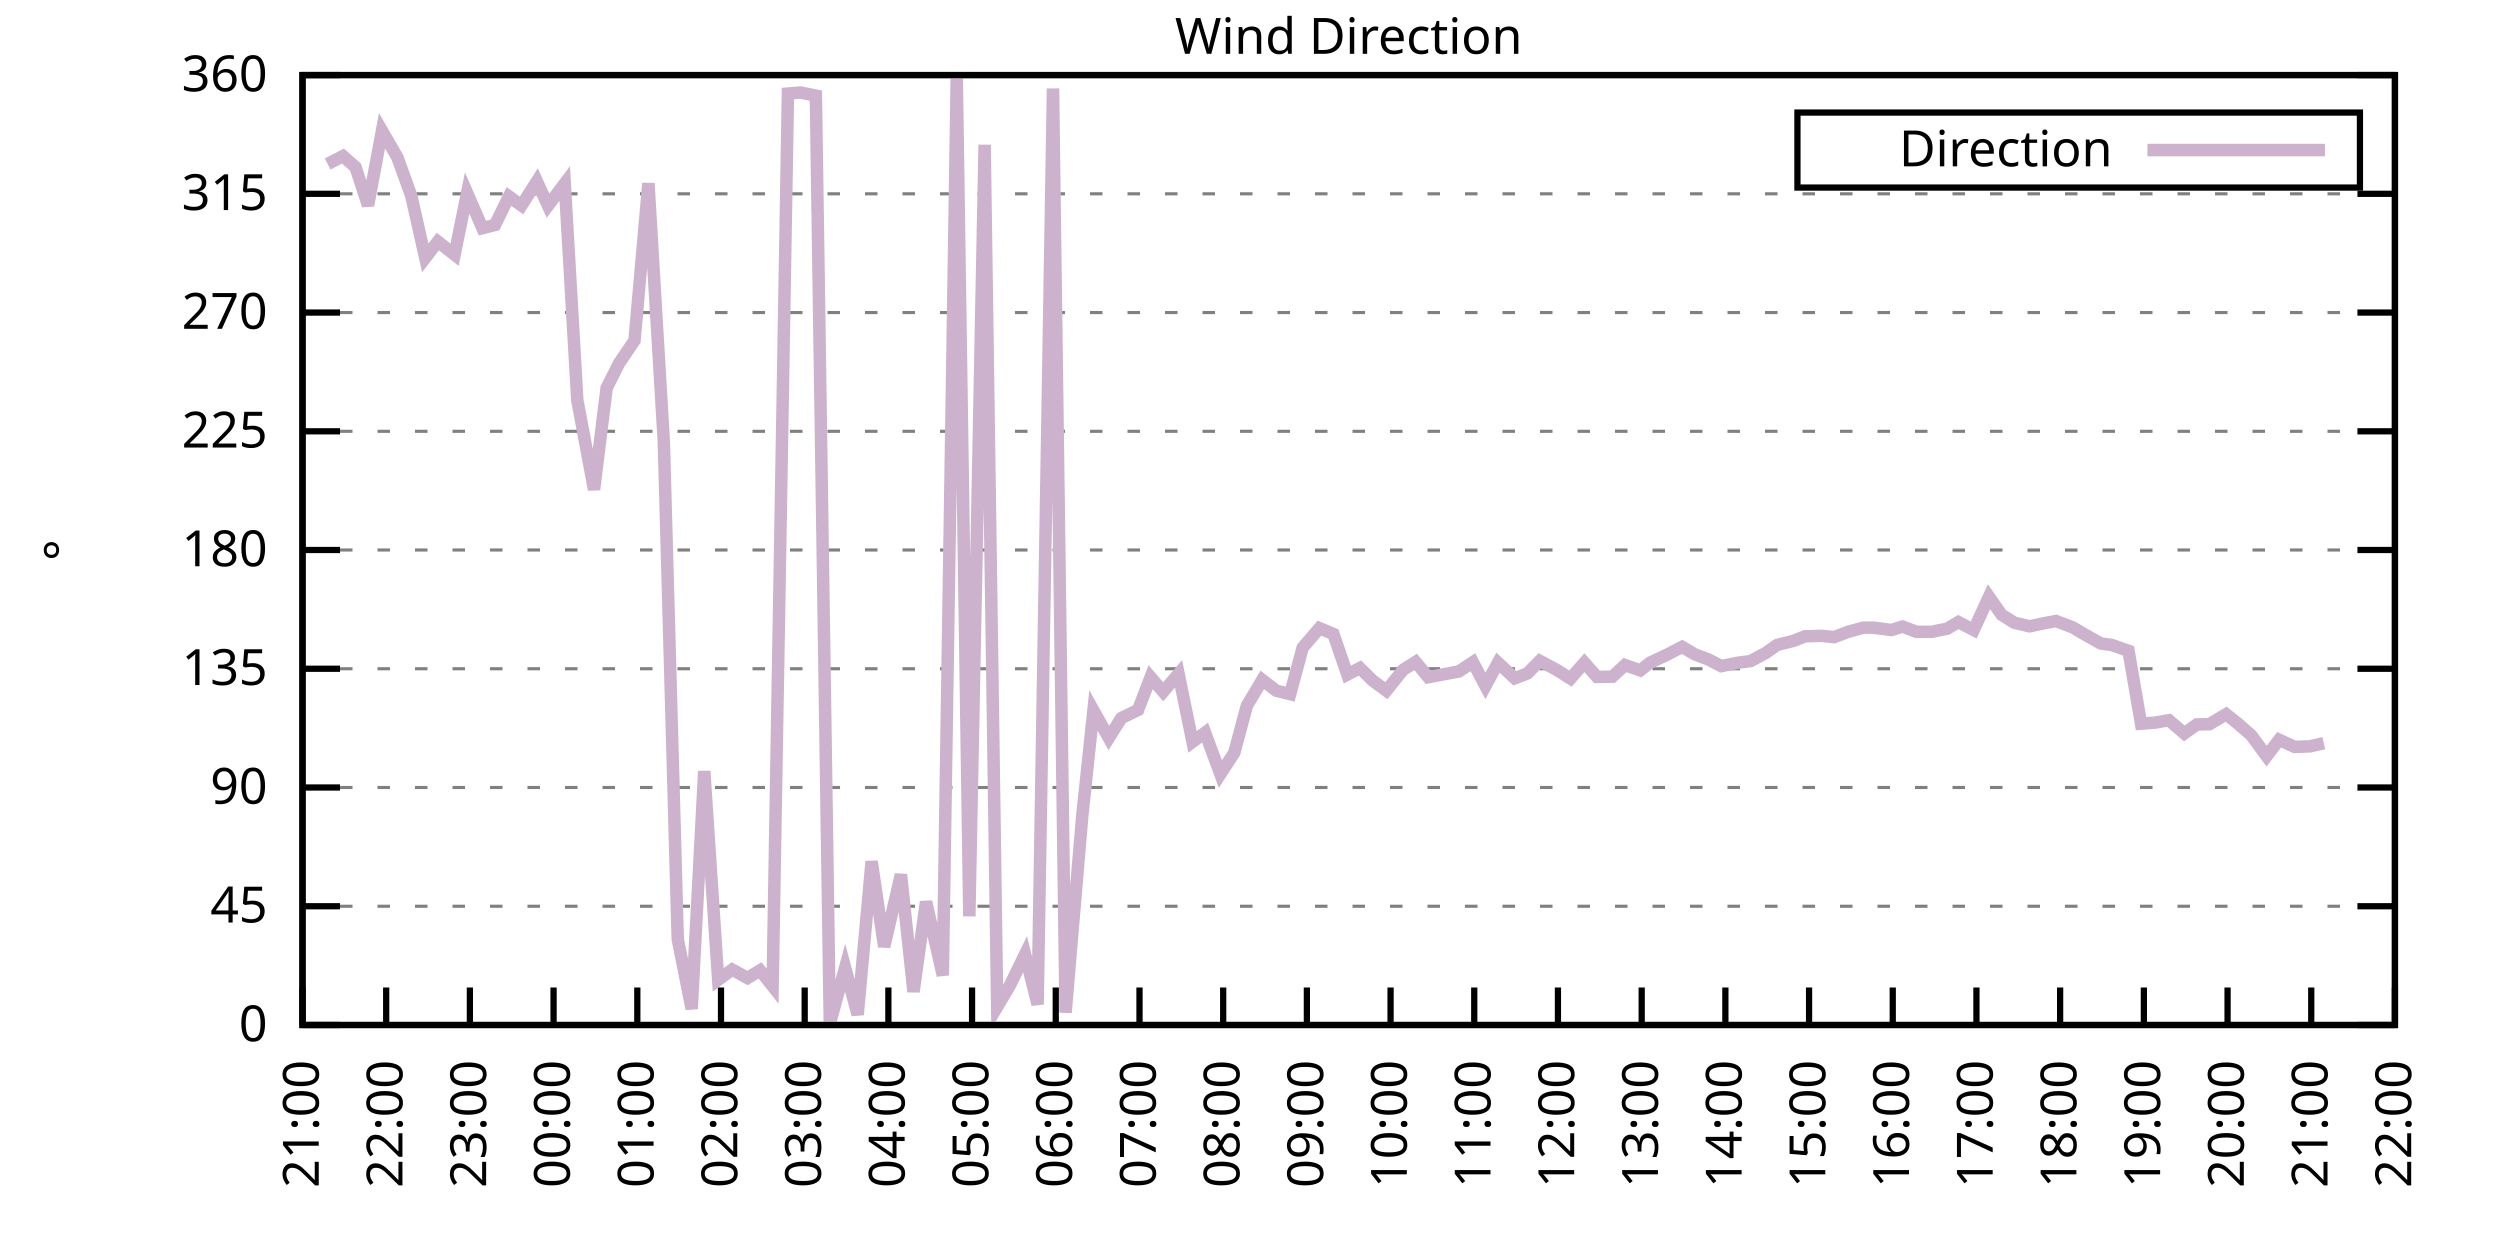
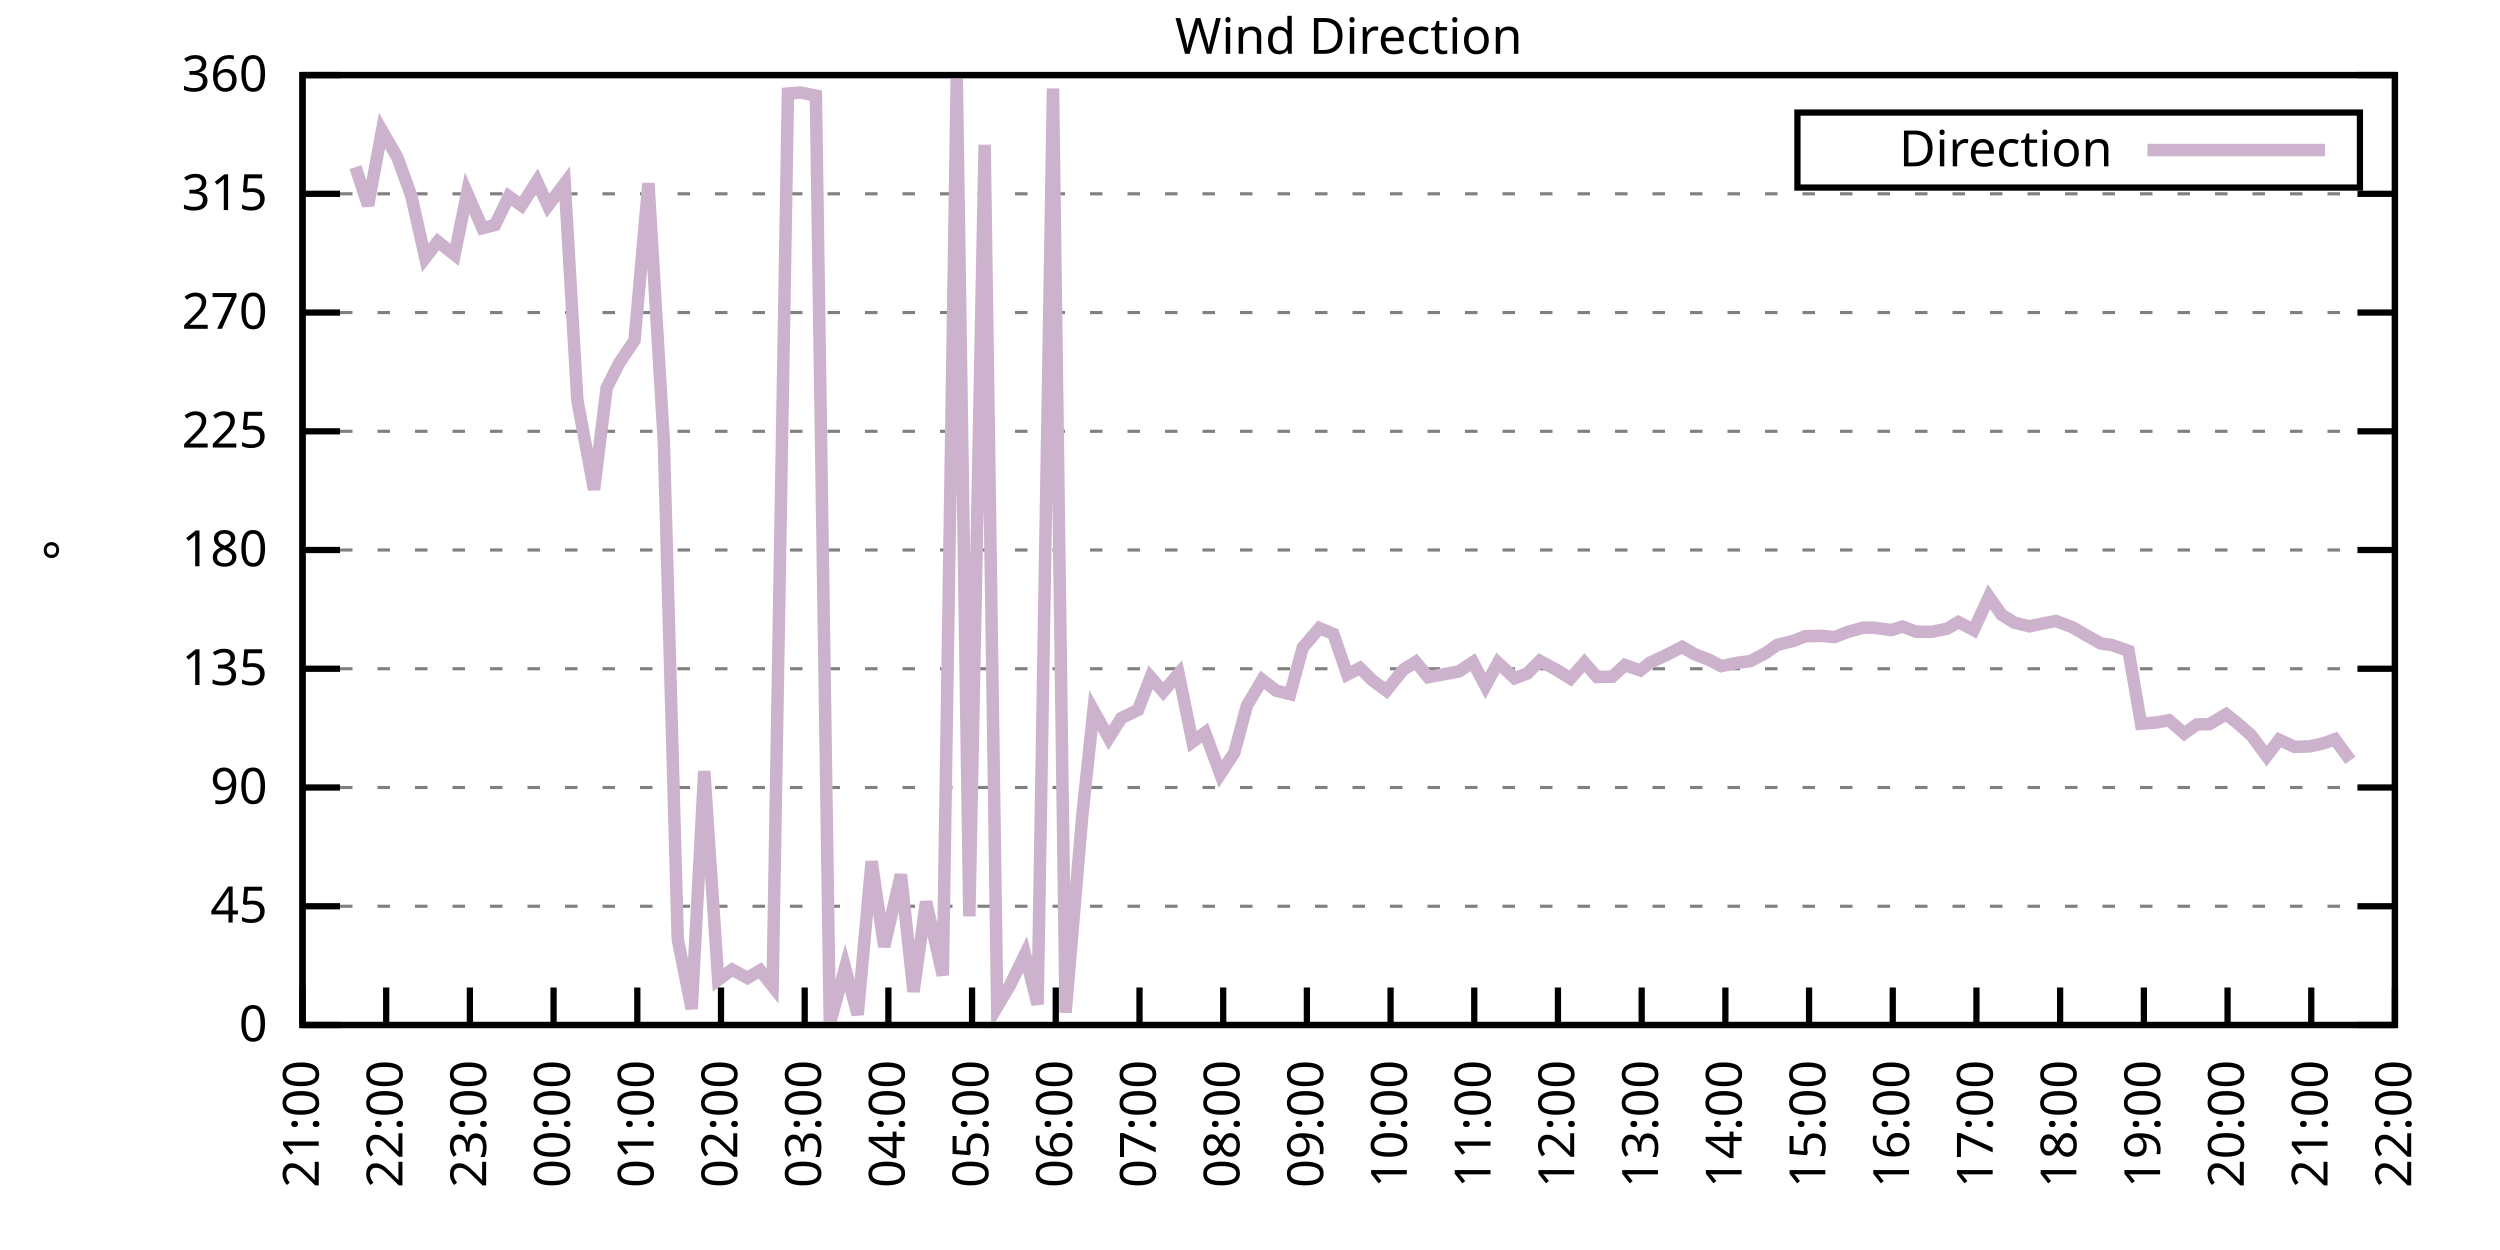
<svg xmlns="http://www.w3.org/2000/svg" xmlns:xlink="http://www.w3.org/1999/xlink" width="400" height="200" viewBox="0 0 400 200">
  <g id="gnuplot_canvas">
    <rect x="0" y="0" width="400" height="200" fill="none" />
    <defs>
      <circle id="gpDot" r="0.5" stroke-width="0.5" stroke="currentColor" />
      <path id="gpPt0" stroke-width="0.333" stroke="currentColor" d="M-1,0 h2 M0,-1 v2" />
      <path id="gpPt1" stroke-width="0.333" stroke="currentColor" d="M-1,-1 L1,1 M1,-1 L-1,1" />
      <path id="gpPt2" stroke-width="0.333" stroke="currentColor" d="M-1,0 L1,0 M0,-1 L0,1 M-1,-1 L1,1 M-1,1 L1,-1" />
      <rect id="gpPt3" stroke-width="0.333" stroke="currentColor" x="-1" y="-1" width="2" height="2" />
      <rect id="gpPt4" stroke-width="0.333" stroke="currentColor" fill="currentColor" x="-1" y="-1" width="2" height="2" />
      <circle id="gpPt5" stroke-width="0.333" stroke="currentColor" cx="0" cy="0" r="1" />
      <use xlink:href="#gpPt5" id="gpPt6" fill="currentColor" stroke="none" />
      <path id="gpPt7" stroke-width="0.333" stroke="currentColor" d="M0,-1.33 L-1.33,0.67 L1.33,0.67 z" />
      <use xlink:href="#gpPt7" id="gpPt8" fill="currentColor" stroke="none" />
      <use xlink:href="#gpPt7" id="gpPt9" stroke="currentColor" transform="rotate(180)" />
      <use xlink:href="#gpPt9" id="gpPt10" fill="currentColor" stroke="none" />
      <use xlink:href="#gpPt3" id="gpPt11" stroke="currentColor" transform="rotate(45)" />
      <use xlink:href="#gpPt11" id="gpPt12" fill="currentColor" stroke="none" />
      <path id="gpPt13" stroke-width="0.333" stroke="currentColor" d="M0,1.330 L1.265,0.411 L0.782,-1.067 L-0.782,-1.076 L-1.265,0.411 z" />
      <use xlink:href="#gpPt13" id="gpPt14" fill="currentColor" stroke="none" />
      <filter id="textbox" filterUnits="objectBoundingBox" x="0" y="0" height="1" width="1">
        <feFlood flood-color="white" flood-opacity="1" result="bgnd" />
        <feComposite in="SourceGraphic" in2="bgnd" operator="atop" />
      </filter>
      <filter id="greybox" filterUnits="objectBoundingBox" x="0" y="0" height="1" width="1">
        <feFlood flood-color="lightgrey" flood-opacity="1" result="grey" />
        <feComposite in="SourceGraphic" in2="grey" operator="atop" />
      </filter>
    </defs>
    <g fill="none" color="white" stroke="currentColor" stroke-width="1.00" stroke-linecap="butt" stroke-linejoin="miter">
</g>
    <g fill="none" color="black" stroke="currentColor" stroke-width="1.00" stroke-linecap="butt" stroke-linejoin="miter">
      <g stroke="none" shape-rendering="crispEdges">
        <polygon fill="rgb(255, 255, 255)" points="48.40,164.00 383.18,164.00 383.18,12.02 48.40,12.02 " />
      </g>
    </g>
    <g fill="none" color="black" stroke="currentColor" stroke-width="1.00" stroke-linecap="butt" stroke-linejoin="miter">
</g>
    <g fill="none" color="black" stroke="black" stroke-width="0.50" stroke-linecap="butt" stroke-linejoin="miter">
</g>
    <g fill="none" color="gray" stroke="currentColor" stroke-width="0.50" stroke-linecap="butt" stroke-linejoin="miter">
      <path stroke="gray" stroke-dasharray="2,4" class="gridline" d="M48.40,164.00 L383.19,164.00  " />
    </g>
    <g fill="none" color="gray" stroke="gray" stroke-width="1.00" stroke-linecap="butt" stroke-linejoin="miter">
</g>
    <g fill="none" color="black" stroke="currentColor" stroke-width="1.00" stroke-linecap="butt" stroke-linejoin="miter">
      <path stroke="black" d="M48.40,164.00 L54.40,164.00 M383.19,164.00 L377.19,164.00  " />
      <g transform="translate(42.80,166.60)" stroke="none" fill="black" font-family="Sans" font-size="8.00" text-anchor="end">
        <text>
          <tspan font-family="Sans"> 0</tspan>
        </text>
      </g>
    </g>
    <g fill="none" color="black" stroke="currentColor" stroke-width="1.00" stroke-linecap="butt" stroke-linejoin="miter">
</g>
    <g fill="none" color="black" stroke="black" stroke-width="0.50" stroke-linecap="butt" stroke-linejoin="miter">
</g>
    <g fill="none" color="gray" stroke="currentColor" stroke-width="0.50" stroke-linecap="butt" stroke-linejoin="miter">
      <path stroke="gray" stroke-dasharray="2,4" class="gridline" d="M48.40,145.00 L383.19,145.00  " />
    </g>
    <g fill="none" color="gray" stroke="gray" stroke-width="1.00" stroke-linecap="butt" stroke-linejoin="miter">
</g>
    <g fill="none" color="black" stroke="currentColor" stroke-width="1.00" stroke-linecap="butt" stroke-linejoin="miter">
      <path stroke="black" d="M48.40,145.00 L54.40,145.00 M383.19,145.00 L377.19,145.00  " />
      <g transform="translate(42.80,147.60)" stroke="none" fill="black" font-family="Sans" font-size="8.00" text-anchor="end">
        <text>
          <tspan font-family="Sans"> 45</tspan>
        </text>
      </g>
    </g>
    <g fill="none" color="black" stroke="currentColor" stroke-width="1.00" stroke-linecap="butt" stroke-linejoin="miter">
</g>
    <g fill="none" color="black" stroke="black" stroke-width="0.50" stroke-linecap="butt" stroke-linejoin="miter">
</g>
    <g fill="none" color="gray" stroke="currentColor" stroke-width="0.50" stroke-linecap="butt" stroke-linejoin="miter">
      <path stroke="gray" stroke-dasharray="2,4" class="gridline" d="M48.40,126.00 L383.19,126.00  " />
    </g>
    <g fill="none" color="gray" stroke="gray" stroke-width="1.00" stroke-linecap="butt" stroke-linejoin="miter">
</g>
    <g fill="none" color="black" stroke="currentColor" stroke-width="1.00" stroke-linecap="butt" stroke-linejoin="miter">
      <path stroke="black" d="M48.40,126.00 L54.40,126.00 M383.19,126.00 L377.19,126.00  " />
      <g transform="translate(42.80,128.60)" stroke="none" fill="black" font-family="Sans" font-size="8.00" text-anchor="end">
        <text>
          <tspan font-family="Sans"> 90</tspan>
        </text>
      </g>
    </g>
    <g fill="none" color="black" stroke="currentColor" stroke-width="1.00" stroke-linecap="butt" stroke-linejoin="miter">
</g>
    <g fill="none" color="black" stroke="black" stroke-width="0.50" stroke-linecap="butt" stroke-linejoin="miter">
</g>
    <g fill="none" color="gray" stroke="currentColor" stroke-width="0.50" stroke-linecap="butt" stroke-linejoin="miter">
      <path stroke="gray" stroke-dasharray="2,4" class="gridline" d="M48.40,107.00 L383.19,107.00  " />
    </g>
    <g fill="none" color="gray" stroke="gray" stroke-width="1.00" stroke-linecap="butt" stroke-linejoin="miter">
</g>
    <g fill="none" color="black" stroke="currentColor" stroke-width="1.00" stroke-linecap="butt" stroke-linejoin="miter">
      <path stroke="black" d="M48.40,107.00 L54.40,107.00 M383.19,107.00 L377.19,107.00  " />
      <g transform="translate(42.80,109.60)" stroke="none" fill="black" font-family="Sans" font-size="8.00" text-anchor="end">
        <text>
          <tspan font-family="Sans"> 135</tspan>
        </text>
      </g>
    </g>
    <g fill="none" color="black" stroke="currentColor" stroke-width="1.00" stroke-linecap="butt" stroke-linejoin="miter">
</g>
    <g fill="none" color="black" stroke="black" stroke-width="0.50" stroke-linecap="butt" stroke-linejoin="miter">
</g>
    <g fill="none" color="gray" stroke="currentColor" stroke-width="0.50" stroke-linecap="butt" stroke-linejoin="miter">
      <path stroke="gray" stroke-dasharray="2,4" class="gridline" d="M48.40,88.00 L383.19,88.00  " />
    </g>
    <g fill="none" color="gray" stroke="gray" stroke-width="1.00" stroke-linecap="butt" stroke-linejoin="miter">
</g>
    <g fill="none" color="black" stroke="currentColor" stroke-width="1.00" stroke-linecap="butt" stroke-linejoin="miter">
      <path stroke="black" d="M48.40,88.00 L54.40,88.00 M383.19,88.00 L377.19,88.00  " />
      <g transform="translate(42.80,90.60)" stroke="none" fill="black" font-family="Sans" font-size="8.00" text-anchor="end">
        <text>
          <tspan font-family="Sans"> 180</tspan>
        </text>
      </g>
    </g>
    <g fill="none" color="black" stroke="currentColor" stroke-width="1.00" stroke-linecap="butt" stroke-linejoin="miter">
</g>
    <g fill="none" color="black" stroke="black" stroke-width="0.50" stroke-linecap="butt" stroke-linejoin="miter">
</g>
    <g fill="none" color="gray" stroke="currentColor" stroke-width="0.50" stroke-linecap="butt" stroke-linejoin="miter">
      <path stroke="gray" stroke-dasharray="2,4" class="gridline" d="M48.40,69.01 L383.19,69.01  " />
    </g>
    <g fill="none" color="gray" stroke="gray" stroke-width="1.00" stroke-linecap="butt" stroke-linejoin="miter">
</g>
    <g fill="none" color="black" stroke="currentColor" stroke-width="1.00" stroke-linecap="butt" stroke-linejoin="miter">
      <path stroke="black" d="M48.40,69.01 L54.40,69.01 M383.19,69.01 L377.19,69.01  " />
      <g transform="translate(42.80,71.61)" stroke="none" fill="black" font-family="Sans" font-size="8.00" text-anchor="end">
        <text>
          <tspan font-family="Sans"> 225</tspan>
        </text>
      </g>
    </g>
    <g fill="none" color="black" stroke="currentColor" stroke-width="1.00" stroke-linecap="butt" stroke-linejoin="miter">
</g>
    <g fill="none" color="black" stroke="black" stroke-width="0.50" stroke-linecap="butt" stroke-linejoin="miter">
</g>
    <g fill="none" color="gray" stroke="currentColor" stroke-width="0.50" stroke-linecap="butt" stroke-linejoin="miter">
      <path stroke="gray" stroke-dasharray="2,4" class="gridline" d="M48.40,50.01 L383.19,50.01  " />
    </g>
    <g fill="none" color="gray" stroke="gray" stroke-width="1.00" stroke-linecap="butt" stroke-linejoin="miter">
</g>
    <g fill="none" color="black" stroke="currentColor" stroke-width="1.00" stroke-linecap="butt" stroke-linejoin="miter">
      <path stroke="black" d="M48.40,50.01 L54.40,50.01 M383.19,50.01 L377.19,50.01  " />
      <g transform="translate(42.80,52.61)" stroke="none" fill="black" font-family="Sans" font-size="8.00" text-anchor="end">
        <text>
          <tspan font-family="Sans"> 270</tspan>
        </text>
      </g>
    </g>
    <g fill="none" color="black" stroke="currentColor" stroke-width="1.00" stroke-linecap="butt" stroke-linejoin="miter">
</g>
    <g fill="none" color="black" stroke="black" stroke-width="0.50" stroke-linecap="butt" stroke-linejoin="miter">
</g>
    <g fill="none" color="gray" stroke="currentColor" stroke-width="0.50" stroke-linecap="butt" stroke-linejoin="miter">
      <path stroke="gray" stroke-dasharray="2,4" class="gridline" d="M48.40,31.01 L383.19,31.01  " />
    </g>
    <g fill="none" color="gray" stroke="gray" stroke-width="1.00" stroke-linecap="butt" stroke-linejoin="miter">
</g>
    <g fill="none" color="black" stroke="currentColor" stroke-width="1.00" stroke-linecap="butt" stroke-linejoin="miter">
      <path stroke="black" d="M48.40,31.01 L54.40,31.01 M383.19,31.01 L377.19,31.01  " />
      <g transform="translate(42.80,33.61)" stroke="none" fill="black" font-family="Sans" font-size="8.00" text-anchor="end">
        <text>
          <tspan font-family="Sans"> 315</tspan>
        </text>
      </g>
    </g>
    <g fill="none" color="black" stroke="currentColor" stroke-width="1.00" stroke-linecap="butt" stroke-linejoin="miter">
</g>
    <g fill="none" color="black" stroke="black" stroke-width="0.50" stroke-linecap="butt" stroke-linejoin="miter">
</g>
    <g fill="none" color="gray" stroke="currentColor" stroke-width="0.50" stroke-linecap="butt" stroke-linejoin="miter">
      <path stroke="gray" stroke-dasharray="2,4" class="gridline" d="M48.40,12.01 L383.19,12.01  " />
    </g>
    <g fill="none" color="gray" stroke="gray" stroke-width="1.00" stroke-linecap="butt" stroke-linejoin="miter">
</g>
    <g fill="none" color="black" stroke="currentColor" stroke-width="1.00" stroke-linecap="butt" stroke-linejoin="miter">
      <path stroke="black" d="M48.40,12.01 L54.40,12.01 M383.19,12.01 L377.19,12.01  " />
      <g transform="translate(42.80,14.61)" stroke="none" fill="black" font-family="Sans" font-size="8.00" text-anchor="end">
        <text>
          <tspan font-family="Sans"> 360</tspan>
        </text>
      </g>
    </g>
    <g fill="none" color="black" stroke="currentColor" stroke-width="1.00" stroke-linecap="butt" stroke-linejoin="miter">
      <path stroke="black" d="M48.40,164.00 L48.40,158.00  " />
      <g transform="translate(51.00,169.60) rotate(270.00)" stroke="none" fill="black" font-family="Sans" font-size="8.00" text-anchor="end">
        <text>
          <tspan font-family="Sans">21:00</tspan>
        </text>
      </g>
    </g>
    <g fill="none" color="black" stroke="currentColor" stroke-width="1.00" stroke-linecap="butt" stroke-linejoin="miter">
      <path stroke="black" d="M61.79,164.00 L61.79,158.00  " />
      <g transform="translate(64.39,169.60) rotate(270.00)" stroke="none" fill="black" font-family="Sans" font-size="8.00" text-anchor="end">
        <text>
          <tspan font-family="Sans">22:00</tspan>
        </text>
      </g>
    </g>
    <g fill="none" color="black" stroke="currentColor" stroke-width="1.00" stroke-linecap="butt" stroke-linejoin="miter">
      <path stroke="black" d="M75.18,164.00 L75.18,158.00  " />
      <g transform="translate(77.78,169.60) rotate(270.00)" stroke="none" fill="black" font-family="Sans" font-size="8.00" text-anchor="end">
        <text>
          <tspan font-family="Sans">23:00</tspan>
        </text>
      </g>
    </g>
    <g fill="none" color="black" stroke="currentColor" stroke-width="1.00" stroke-linecap="butt" stroke-linejoin="miter">
      <path stroke="black" d="M88.57,164.00 L88.57,158.00  " />
      <g transform="translate(91.17,169.60) rotate(270.00)" stroke="none" fill="black" font-family="Sans" font-size="8.00" text-anchor="end">
        <text>
          <tspan font-family="Sans">00:00</tspan>
        </text>
      </g>
    </g>
    <g fill="none" color="black" stroke="currentColor" stroke-width="1.00" stroke-linecap="butt" stroke-linejoin="miter">
      <path stroke="black" d="M101.97,164.00 L101.97,158.00  " />
      <g transform="translate(104.57,169.60) rotate(270.00)" stroke="none" fill="black" font-family="Sans" font-size="8.00" text-anchor="end">
        <text>
          <tspan font-family="Sans">01:00</tspan>
        </text>
      </g>
    </g>
    <g fill="none" color="black" stroke="currentColor" stroke-width="1.00" stroke-linecap="butt" stroke-linejoin="miter">
      <path stroke="black" d="M115.36,164.00 L115.36,158.00  " />
      <g transform="translate(117.96,169.60) rotate(270.00)" stroke="none" fill="black" font-family="Sans" font-size="8.00" text-anchor="end">
        <text>
          <tspan font-family="Sans">02:00</tspan>
        </text>
      </g>
    </g>
    <g fill="none" color="black" stroke="currentColor" stroke-width="1.00" stroke-linecap="butt" stroke-linejoin="miter">
      <path stroke="black" d="M128.75,164.00 L128.75,158.00  " />
      <g transform="translate(131.35,169.60) rotate(270.00)" stroke="none" fill="black" font-family="Sans" font-size="8.00" text-anchor="end">
        <text>
          <tspan font-family="Sans">03:00</tspan>
        </text>
      </g>
    </g>
    <g fill="none" color="black" stroke="currentColor" stroke-width="1.00" stroke-linecap="butt" stroke-linejoin="miter">
      <path stroke="black" d="M142.14,164.00 L142.14,158.00  " />
      <g transform="translate(144.74,169.60) rotate(270.00)" stroke="none" fill="black" font-family="Sans" font-size="8.00" text-anchor="end">
        <text>
          <tspan font-family="Sans">04:00</tspan>
        </text>
      </g>
    </g>
    <g fill="none" color="black" stroke="currentColor" stroke-width="1.00" stroke-linecap="butt" stroke-linejoin="miter">
      <path stroke="black" d="M155.53,164.00 L155.53,158.00  " />
      <g transform="translate(158.13,169.60) rotate(270.00)" stroke="none" fill="black" font-family="Sans" font-size="8.00" text-anchor="end">
        <text>
          <tspan font-family="Sans">05:00</tspan>
        </text>
      </g>
    </g>
    <g fill="none" color="black" stroke="currentColor" stroke-width="1.00" stroke-linecap="butt" stroke-linejoin="miter">
      <path stroke="black" d="M168.92,164.00 L168.92,158.00  " />
      <g transform="translate(171.52,169.60) rotate(270.00)" stroke="none" fill="black" font-family="Sans" font-size="8.00" text-anchor="end">
        <text>
          <tspan font-family="Sans">06:00</tspan>
        </text>
      </g>
    </g>
    <g fill="none" color="black" stroke="currentColor" stroke-width="1.00" stroke-linecap="butt" stroke-linejoin="miter">
      <path stroke="black" d="M182.32,164.00 L182.32,158.00  " />
      <g transform="translate(184.92,169.60) rotate(270.00)" stroke="none" fill="black" font-family="Sans" font-size="8.00" text-anchor="end">
        <text>
          <tspan font-family="Sans">07:00</tspan>
        </text>
      </g>
    </g>
    <g fill="none" color="black" stroke="currentColor" stroke-width="1.00" stroke-linecap="butt" stroke-linejoin="miter">
      <path stroke="black" d="M195.71,164.00 L195.71,158.00  " />
      <g transform="translate(198.31,169.60) rotate(270.00)" stroke="none" fill="black" font-family="Sans" font-size="8.00" text-anchor="end">
        <text>
          <tspan font-family="Sans">08:00</tspan>
        </text>
      </g>
    </g>
    <g fill="none" color="black" stroke="currentColor" stroke-width="1.00" stroke-linecap="butt" stroke-linejoin="miter">
      <path stroke="black" d="M209.10,164.00 L209.10,158.00  " />
      <g transform="translate(211.70,169.60) rotate(270.00)" stroke="none" fill="black" font-family="Sans" font-size="8.00" text-anchor="end">
        <text>
          <tspan font-family="Sans">09:00</tspan>
        </text>
      </g>
    </g>
    <g fill="none" color="black" stroke="currentColor" stroke-width="1.00" stroke-linecap="butt" stroke-linejoin="miter">
      <path stroke="black" d="M222.49,164.00 L222.49,158.00  " />
      <g transform="translate(225.09,169.60) rotate(270.00)" stroke="none" fill="black" font-family="Sans" font-size="8.00" text-anchor="end">
        <text>
          <tspan font-family="Sans">10:00</tspan>
        </text>
      </g>
    </g>
    <g fill="none" color="black" stroke="currentColor" stroke-width="1.00" stroke-linecap="butt" stroke-linejoin="miter">
      <path stroke="black" d="M235.88,164.00 L235.88,158.00  " />
      <g transform="translate(238.48,169.60) rotate(270.00)" stroke="none" fill="black" font-family="Sans" font-size="8.00" text-anchor="end">
        <text>
          <tspan font-family="Sans">11:00</tspan>
        </text>
      </g>
    </g>
    <g fill="none" color="black" stroke="currentColor" stroke-width="1.00" stroke-linecap="butt" stroke-linejoin="miter">
      <path stroke="black" d="M249.27,164.00 L249.27,158.00  " />
      <g transform="translate(251.87,169.60) rotate(270.00)" stroke="none" fill="black" font-family="Sans" font-size="8.00" text-anchor="end">
        <text>
          <tspan font-family="Sans">12:00</tspan>
        </text>
      </g>
    </g>
    <g fill="none" color="black" stroke="currentColor" stroke-width="1.00" stroke-linecap="butt" stroke-linejoin="miter">
      <path stroke="black" d="M262.67,164.00 L262.67,158.00  " />
      <g transform="translate(265.27,169.60) rotate(270.00)" stroke="none" fill="black" font-family="Sans" font-size="8.00" text-anchor="end">
        <text>
          <tspan font-family="Sans">13:00</tspan>
        </text>
      </g>
    </g>
    <g fill="none" color="black" stroke="currentColor" stroke-width="1.00" stroke-linecap="butt" stroke-linejoin="miter">
      <path stroke="black" d="M276.06,164.00 L276.06,158.00  " />
      <g transform="translate(278.66,169.60) rotate(270.00)" stroke="none" fill="black" font-family="Sans" font-size="8.00" text-anchor="end">
        <text>
          <tspan font-family="Sans">14:00</tspan>
        </text>
      </g>
    </g>
    <g fill="none" color="black" stroke="currentColor" stroke-width="1.00" stroke-linecap="butt" stroke-linejoin="miter">
      <path stroke="black" d="M289.45,164.00 L289.45,158.00  " />
      <g transform="translate(292.05,169.60) rotate(270.00)" stroke="none" fill="black" font-family="Sans" font-size="8.00" text-anchor="end">
        <text>
          <tspan font-family="Sans">15:00</tspan>
        </text>
      </g>
    </g>
    <g fill="none" color="black" stroke="currentColor" stroke-width="1.00" stroke-linecap="butt" stroke-linejoin="miter">
      <path stroke="black" d="M302.84,164.00 L302.84,158.00  " />
      <g transform="translate(305.44,169.60) rotate(270.00)" stroke="none" fill="black" font-family="Sans" font-size="8.00" text-anchor="end">
        <text>
          <tspan font-family="Sans">16:00</tspan>
        </text>
      </g>
    </g>
    <g fill="none" color="black" stroke="currentColor" stroke-width="1.00" stroke-linecap="butt" stroke-linejoin="miter">
      <path stroke="black" d="M316.23,164.00 L316.23,158.00  " />
      <g transform="translate(318.83,169.60) rotate(270.00)" stroke="none" fill="black" font-family="Sans" font-size="8.00" text-anchor="end">
        <text>
          <tspan font-family="Sans">17:00</tspan>
        </text>
      </g>
    </g>
    <g fill="none" color="black" stroke="currentColor" stroke-width="1.00" stroke-linecap="butt" stroke-linejoin="miter">
      <path stroke="black" d="M329.62,164.00 L329.62,158.00  " />
      <g transform="translate(332.22,169.60) rotate(270.00)" stroke="none" fill="black" font-family="Sans" font-size="8.00" text-anchor="end">
        <text>
          <tspan font-family="Sans">18:00</tspan>
        </text>
      </g>
    </g>
    <g fill="none" color="black" stroke="currentColor" stroke-width="1.00" stroke-linecap="butt" stroke-linejoin="miter">
      <path stroke="black" d="M343.02,164.00 L343.02,158.00  " />
      <g transform="translate(345.62,169.60) rotate(270.00)" stroke="none" fill="black" font-family="Sans" font-size="8.00" text-anchor="end">
        <text>
          <tspan font-family="Sans">19:00</tspan>
        </text>
      </g>
    </g>
    <g fill="none" color="black" stroke="currentColor" stroke-width="1.00" stroke-linecap="butt" stroke-linejoin="miter">
      <path stroke="black" d="M356.41,164.00 L356.41,158.00  " />
      <g transform="translate(359.01,169.60) rotate(270.00)" stroke="none" fill="black" font-family="Sans" font-size="8.00" text-anchor="end">
        <text>
          <tspan font-family="Sans">20:00</tspan>
        </text>
      </g>
    </g>
    <g fill="none" color="black" stroke="currentColor" stroke-width="1.00" stroke-linecap="butt" stroke-linejoin="miter">
      <path stroke="black" d="M369.80,164.00 L369.80,158.00  " />
      <g transform="translate(372.40,169.60) rotate(270.00)" stroke="none" fill="black" font-family="Sans" font-size="8.00" text-anchor="end">
        <text>
          <tspan font-family="Sans">21:00</tspan>
        </text>
      </g>
    </g>
    <g fill="none" color="black" stroke="currentColor" stroke-width="1.00" stroke-linecap="butt" stroke-linejoin="miter">
      <path stroke="black" d="M383.19,164.00 L383.19,158.00  " />
      <g transform="translate(385.79,169.60) rotate(270.00)" stroke="none" fill="black" font-family="Sans" font-size="8.00" text-anchor="end">
        <text>
          <tspan font-family="Sans">22:00</tspan>
        </text>
      </g>
    </g>
    <g fill="none" color="black" stroke="currentColor" stroke-width="1.00" stroke-linecap="butt" stroke-linejoin="miter">
</g>
    <g fill="none" color="black" stroke="currentColor" stroke-width="1.00" stroke-linecap="butt" stroke-linejoin="miter">
      <path stroke="black" d="M48.40,12.01 L48.40,164.00 L383.19,164.00 L383.19,12.01 L48.40,12.01 Z  " />
    </g>
    <g fill="none" color="black" stroke="currentColor" stroke-width="1.00" stroke-linecap="butt" stroke-linejoin="miter">
</g>
    <g fill="none" color="black" stroke="currentColor" stroke-width="1.00" stroke-linecap="butt" stroke-linejoin="miter">
      <path stroke="black" d="M287.59,30.01 L287.59,18.01 L377.59,18.01 L377.59,30.01 L287.59,30.01 Z  " />
    </g>
    <g id="Wind_direction_plot_1">
      <g fill="none" color="white" stroke="black" stroke-width="2.00" stroke-linecap="butt" stroke-linejoin="miter">
</g>
      <g fill="none" color="black" stroke="currentColor" stroke-width="2.00" stroke-linecap="butt" stroke-linejoin="miter">
        <g transform="translate(337.99,26.61)" stroke="none" fill="black" font-family="Sans" font-size="8.00" text-anchor="end">
          <text>
            <tspan font-family="Sans">Direction</tspan>
          </text>
        </g>
      </g>
      <g fill="none" color="black" stroke="currentColor" stroke-width="2.00" stroke-linecap="butt" stroke-linejoin="miter">
-         <path stroke="rgb(204, 178, 204)" d="M343.59,24.01 L371.99,24.01 M52.42,26.24 L54.87,24.97 L56.88,26.74 L58.89,32.87 L61.12,20.92 L63.58,25.18   L65.81,31.35 L68.04,41.27 L70.05,38.65 L72.73,40.76 L74.74,30.88 L77.19,36.50 L79.20,35.99 L81.43,31.43   L83.44,32.87 L85.90,29.02 L87.68,32.91 L90.36,29.36 L92.37,64.02 L95.05,78.34 L97.06,62.08 L99.06,58.11   L101.52,54.48 L103.75,29.32 L106.21,70.65 L108.44,150.28 L110.67,161.42 L112.68,123.38 L114.91,156.78 L117.14,155.13   L119.60,156.48 L121.61,155.26 L123.62,157.79 L126.07,14.97 L128.08,14.80 L130.54,15.30 L132.77,163.79 L135.22,154.84   L137.23,162.35 L139.46,137.82 L141.47,151.46 L144.15,139.93 L146.16,158.68 L148.17,144.28 L150.85,156.06 L153.08,12.39   L155.09,146.61 L157.54,23.16 L159.55,161.09 L161.56,157.71 L164.01,152.69 L166.02,160.71 L168.48,14.16 L170.49,162.02   L173.17,130.48 L174.95,113.67 L177.41,118.07 L179.41,114.90 L182.09,113.59 L184.10,108.35 L186.11,110.68 L188.57,107.81   L190.80,118.70 L192.81,117.22 L195.26,123.85 L197.49,120.43 L199.50,112.91 L201.96,108.78 L204.19,110.51 L206.42,111.06   L208.43,103.63 L211.11,100.50 L213.34,101.43 L215.57,107.93 L217.58,106.88 L219.59,108.86 L221.82,110.51 L224.50,107.17   L226.51,105.91 L228.52,108.35 L233.43,107.43 L235.66,105.95 L237.67,109.75 L239.68,106.03 L242.36,108.52 L244.36,107.76   L246.37,105.74 L249.05,107.17 L251.28,108.57 L253.51,106.03 L255.52,108.31 L257.98,108.27 L259.99,106.41 L262.44,107.26   L264.00,106.03 L266.68,104.77 L269.14,103.50 L271.15,104.68 L273.38,105.53 L275.39,106.58 L278.07,106.03 L280.07,105.78   L282.53,104.47 L284.32,103.20 L286.99,102.53 L288.78,101.81 L291.46,101.73 L293.47,101.94 L295.70,101.09 L298.15,100.42   L299.72,100.42 L302.62,100.80 L304.40,100.25 L306.63,101.09 L309.09,101.09 L311.54,100.59 L313.33,99.53 L315.79,100.80   L318.24,95.48 L320.25,98.35 L322.26,99.62 L324.71,100.21 L326.95,99.74 L328.95,99.36 L331.63,100.38 L333.42,101.43   L336.10,102.95 L337.88,103.20 L340.56,104.13 L342.57,115.79 L344.80,115.62 L347.03,115.24 L349.49,117.35 L351.50,115.91   L353.51,115.87 L356.18,114.27 L357.97,115.70 L360.20,117.64 L362.66,120.98 L364.66,118.36 L367.12,119.50 L369.58,119.42   L371.81,118.91  " />
+         <path stroke="rgb(204, 178, 204)" d="M343.59,24.01 L371.99,24.01 M56.88,26.74 L58.89,32.87 L61.12,20.92 L63.58,25.18 L65.81,31.35 L68.04,41.27   L70.05,38.65 L72.73,40.76 L74.74,30.88 L77.19,36.50 L79.20,35.99 L81.43,31.43 L83.44,32.87 L85.90,29.02   L87.68,32.91 L90.36,29.36 L92.37,64.02 L95.05,78.34 L97.06,62.08 L99.06,58.11 L101.52,54.48 L103.75,29.32   L106.21,70.65 L108.44,150.28 L110.67,161.42 L112.68,123.38 L114.91,156.78 L117.14,155.13 L119.60,156.48 L121.61,155.26   L123.62,157.79 L126.07,14.97 L128.08,14.80 L130.54,15.30 L132.77,163.79 L135.22,154.84 L137.23,162.35 L139.46,137.82   L141.47,151.46 L144.15,139.93 L146.16,158.68 L148.17,144.28 L150.85,156.06 L153.08,12.39 L155.09,146.61 L157.54,23.16   L159.55,161.09 L161.56,157.71 L164.01,152.69 L166.02,160.71 L168.48,14.16 L170.49,162.02 L173.17,130.48 L174.95,113.67   L177.41,118.07 L179.41,114.90 L182.09,113.59 L184.10,108.35 L186.11,110.68 L188.57,107.81 L190.80,118.70 L192.81,117.22   L195.26,123.85 L197.49,120.43 L199.50,112.91 L201.96,108.78 L204.19,110.51 L206.42,111.06 L208.43,103.63 L211.11,100.50   L213.34,101.43 L215.57,107.93 L217.58,106.88 L219.59,108.86 L221.82,110.51 L224.50,107.17 L226.51,105.91 L228.52,108.35   L233.43,107.43 L235.66,105.95 L237.67,109.75 L239.68,106.03 L242.36,108.52 L244.36,107.76 L246.37,105.74 L249.05,107.17   L251.28,108.57 L253.51,106.03 L255.52,108.31 L257.98,108.27 L259.99,106.41 L262.44,107.26 L264.00,106.03 L266.68,104.77   L269.14,103.50 L271.15,104.68 L273.38,105.53 L275.39,106.58 L278.07,106.03 L280.07,105.78 L282.53,104.47 L284.32,103.20   L286.99,102.53 L288.78,101.81 L291.46,101.73 L293.47,101.94 L295.70,101.09 L298.15,100.42 L299.72,100.42 L302.62,100.80   L304.40,100.25 L306.63,101.09 L309.09,101.09 L311.54,100.59 L313.33,99.53 L315.79,100.80 L318.24,95.48 L320.25,98.35   L322.26,99.62 L324.71,100.21 L326.95,99.74 L328.95,99.36 L331.63,100.38 L333.42,101.43 L336.10,102.95 L337.88,103.20   L340.56,104.13 L342.57,115.79 L344.80,115.62 L347.03,115.24 L349.49,117.35 L351.50,115.91 L353.51,115.87 L356.18,114.27   L357.97,115.70 L360.20,117.64 L362.66,120.98 L364.66,118.36 L367.12,119.50 L369.58,119.42 L371.81,118.91 L373.59,118.28   L376.05,121.65  " />
      </g>
    </g>
    <g fill="none" color="black" stroke="currentColor" stroke-width="2.00" stroke-linecap="butt" stroke-linejoin="miter">
</g>
    <g fill="none" color="black" stroke="black" stroke-width="1.00" stroke-linecap="butt" stroke-linejoin="miter">
</g>
    <g fill="none" color="black" stroke="currentColor" stroke-width="1.00" stroke-linecap="butt" stroke-linejoin="miter">
      <path stroke="black" d="M48.40,12.01 L48.40,164.00 L383.19,164.00 L383.19,12.01 L48.40,12.01 Z  " />
      <g transform="translate(12.80,88.01) rotate(270.00)" stroke="none" fill="black" font-family="Sans" font-size="8.00" text-anchor="middle">
        <text>
          <tspan font-family="Sans">°</tspan>
        </text>
      </g>
    </g>
    <g fill="none" color="black" stroke="currentColor" stroke-width="1.00" stroke-linecap="butt" stroke-linejoin="miter">
</g>
    <g fill="none" color="black" stroke="currentColor" stroke-width="1.00" stroke-linecap="butt" stroke-linejoin="miter">
      <g transform="translate(215.79,8.61)" stroke="none" fill="black" font-family="Sans" font-size="8.00" text-anchor="middle">
        <text>
          <tspan font-family="Sans">Wind Direction</tspan>
        </text>
      </g>
    </g>
    <g fill="none" color="black" stroke="currentColor" stroke-width="1.00" stroke-linecap="butt" stroke-linejoin="miter">
</g>
  </g>
</svg>
